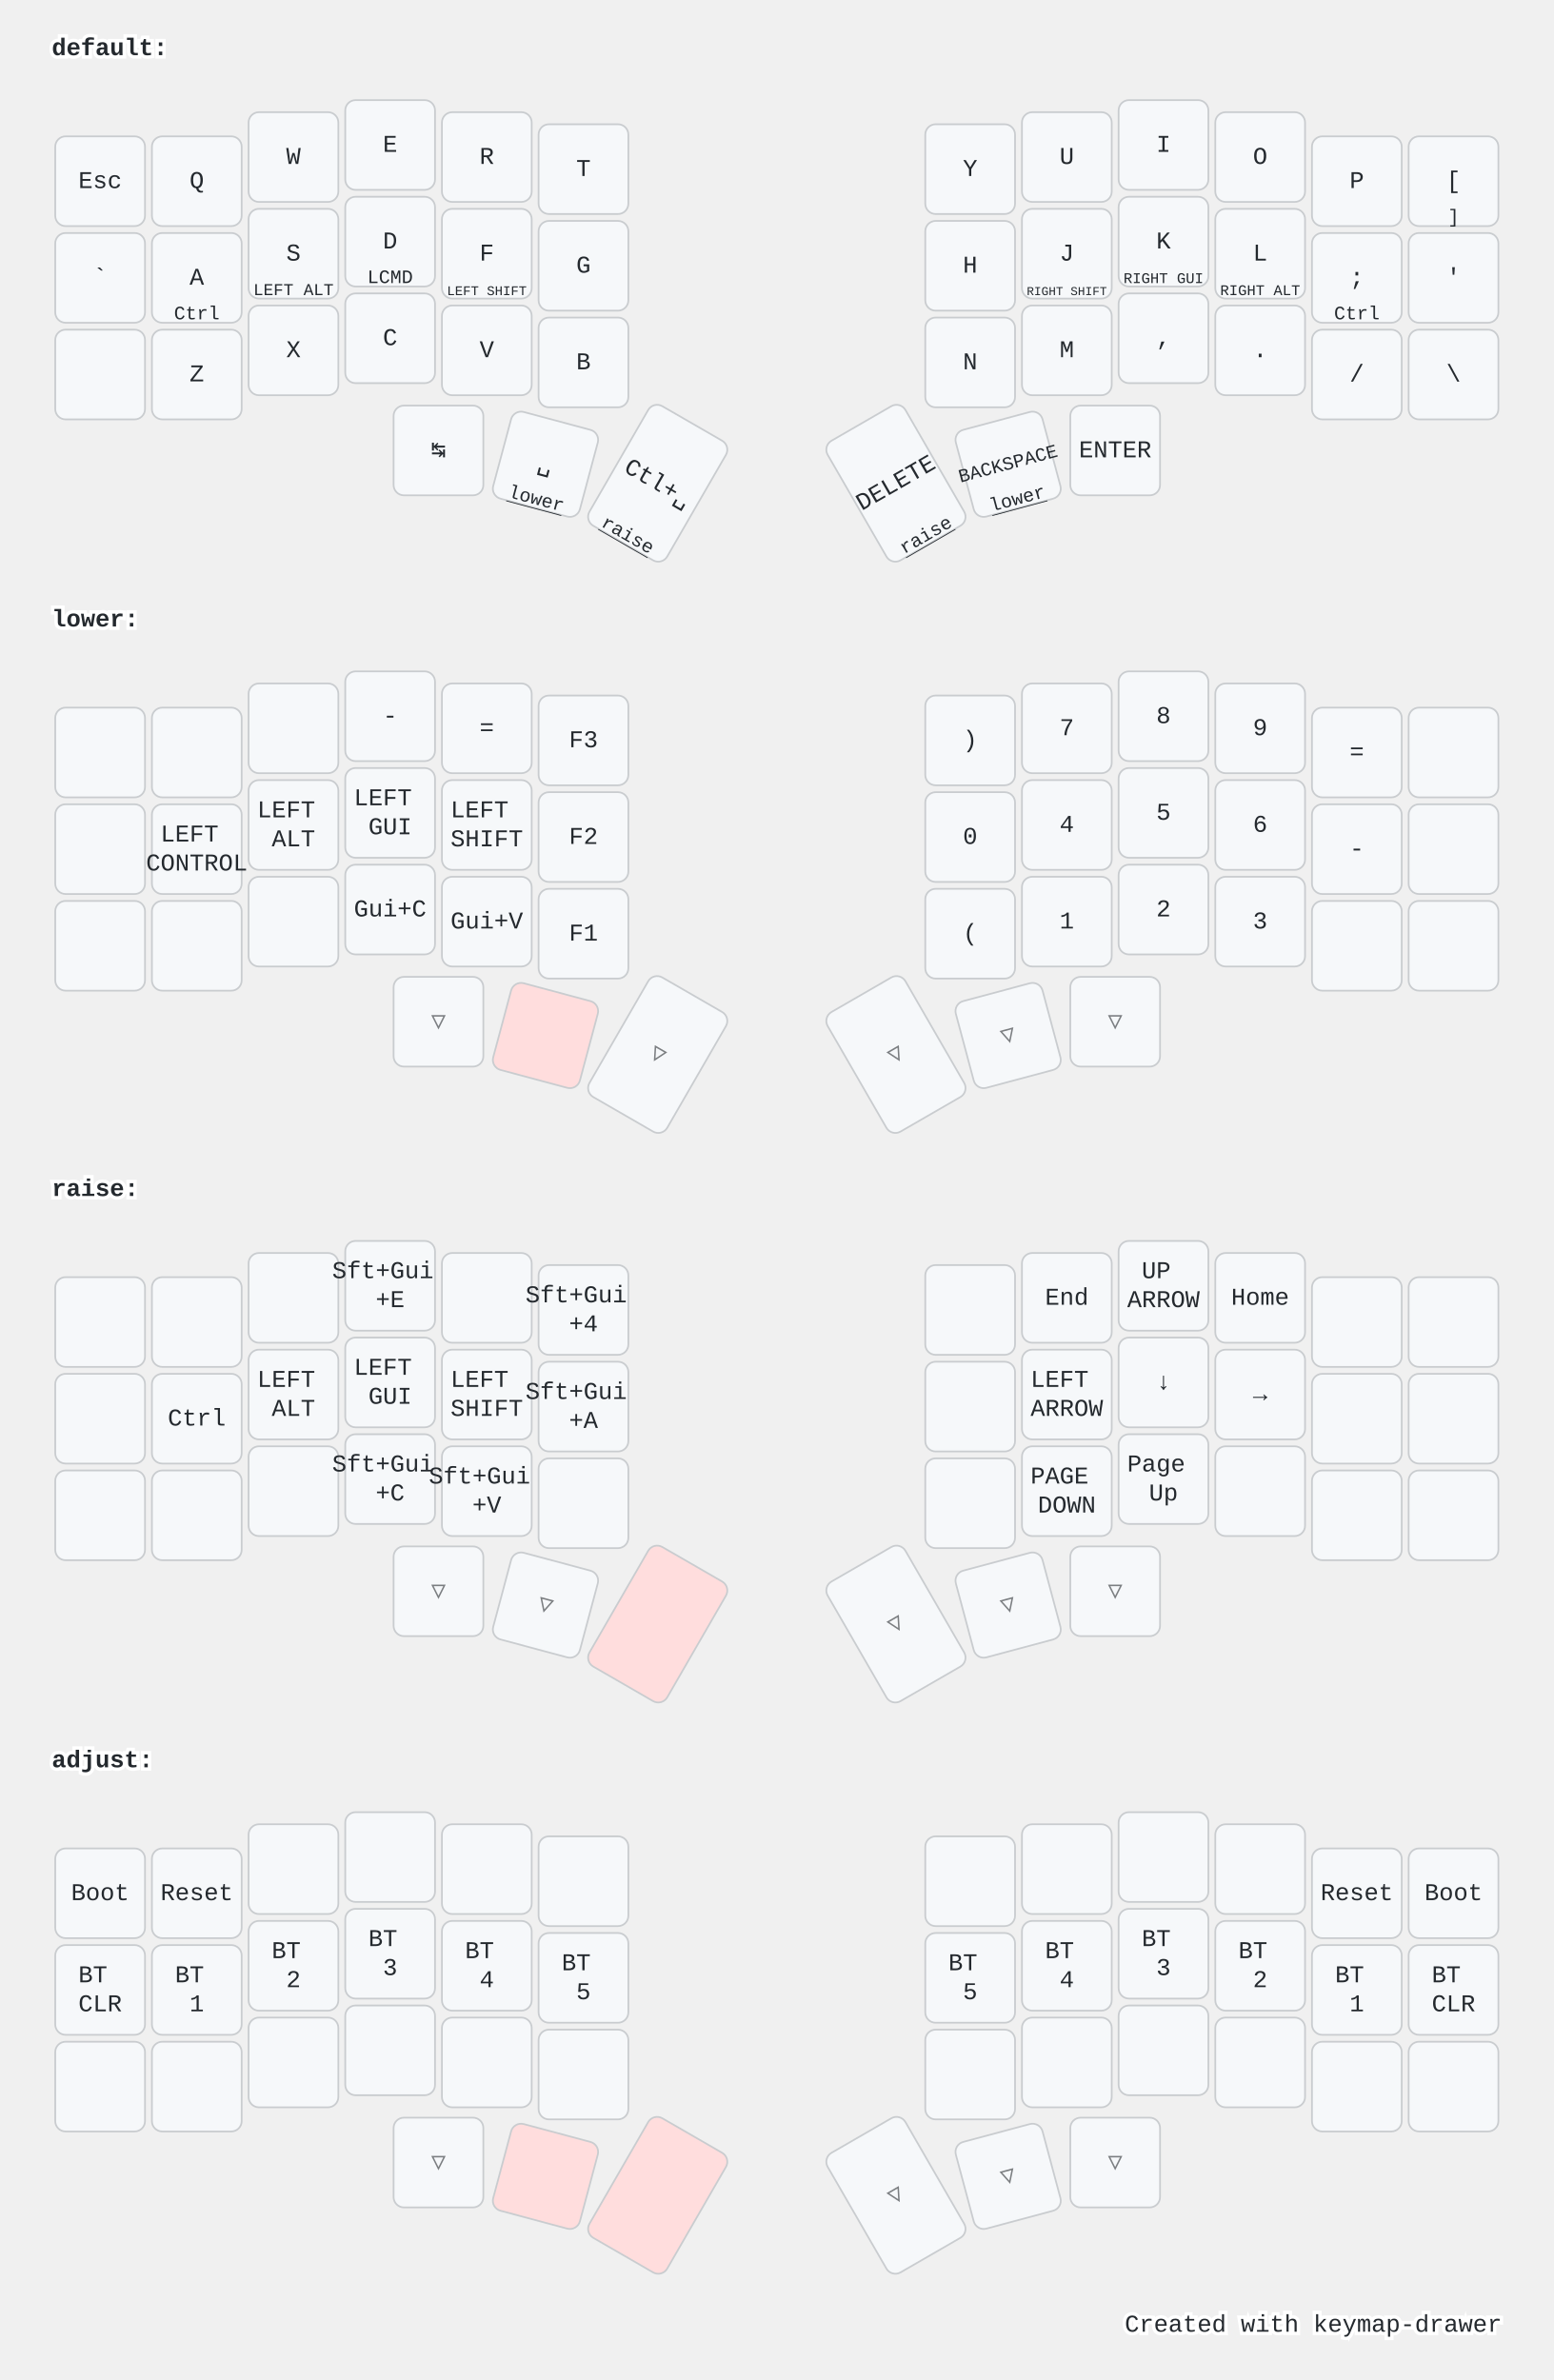
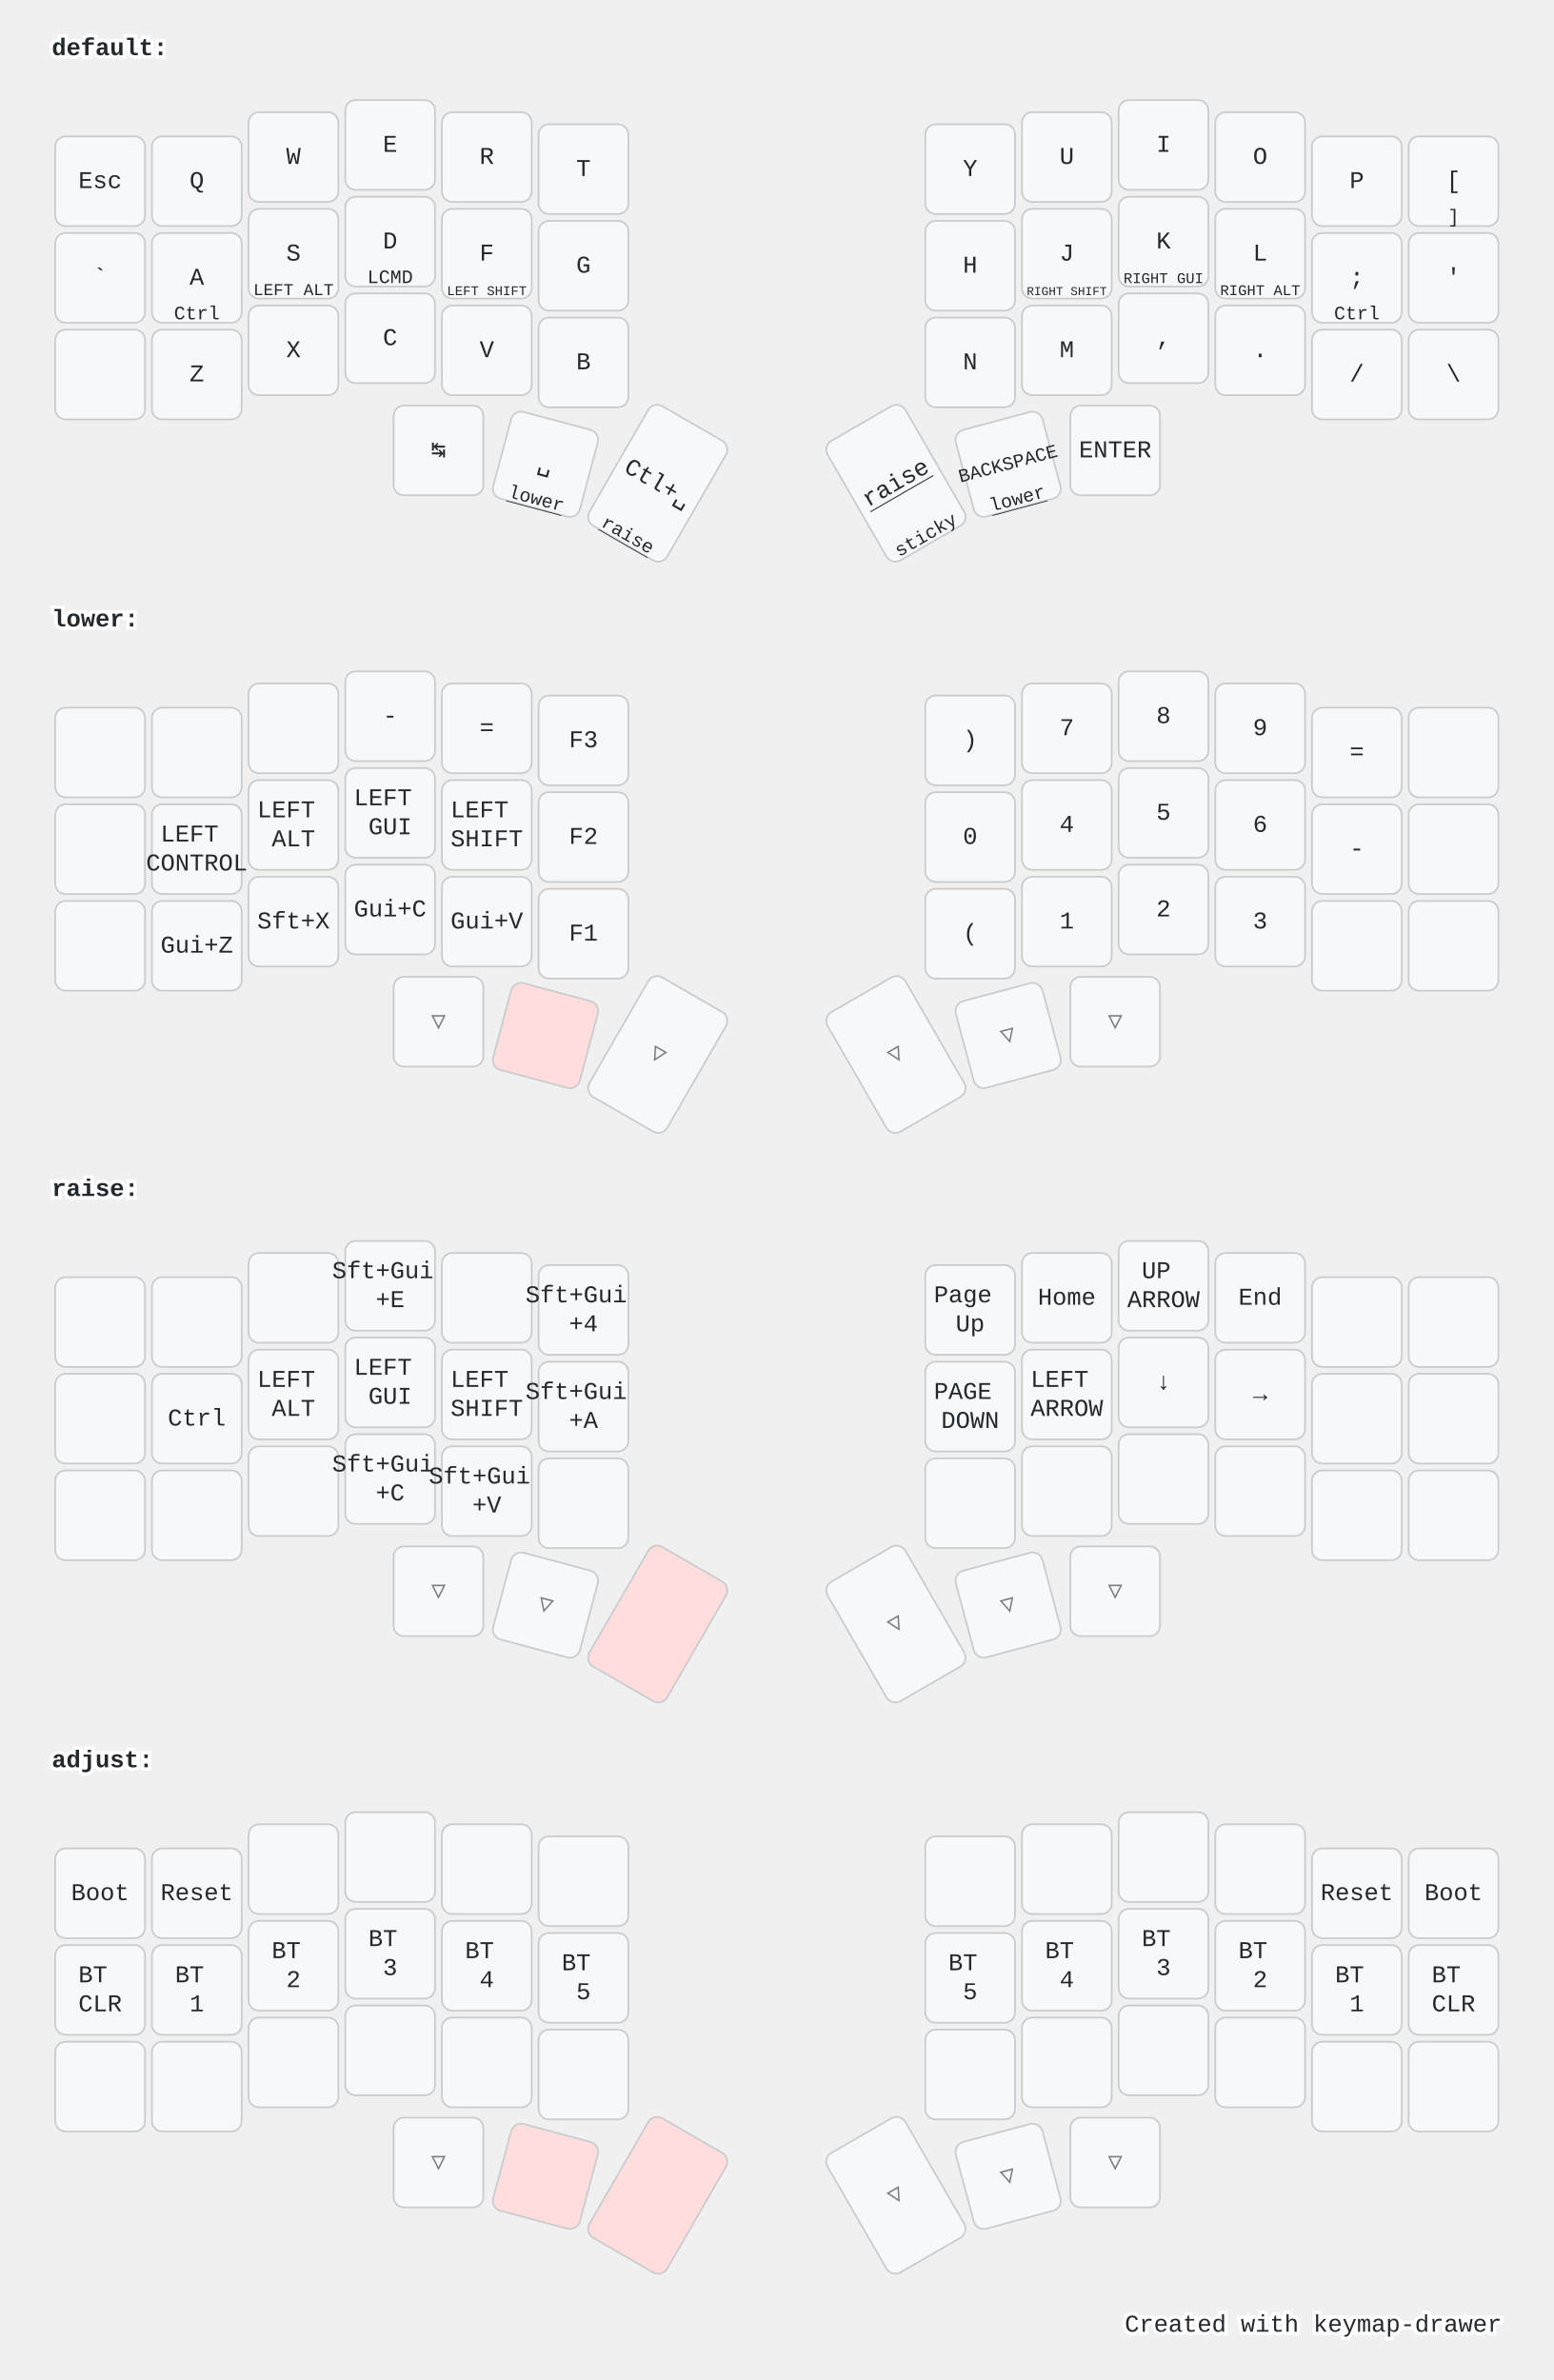
<svg xmlns="http://www.w3.org/2000/svg" width="900" height="1379" viewBox="0 0 900 1379" class="keymap">
  <style>/* inherit to force styles through use tags */
svg path {
    fill: inherit;
}

/* font and background color specifications */
svg.keymap {
    font-family: SFMono-Regular,Consolas,Liberation Mono,Menlo,monospace;
    font-size: 14px;
    font-kerning: normal;
    text-rendering: optimizeLegibility;
    fill: #24292e;
}

/* default key styling */
rect.key {
    fill: #f6f8fa;
}

rect.key, rect.combo {
    stroke: #c9cccf;
    stroke-width: 1;
}

/* default key side styling, only used is draw_key_sides is set */
rect.side {
    filter: brightness(90%);
}

/* color accent for combo boxes */
rect.combo, rect.combo-separate {
    fill: #cdf;
}

/* color accent for held keys */
rect.held, rect.combo.held {
    fill: #fdd;
}

/* color accent for ghost (optional) keys */
rect.ghost, rect.combo.ghost {
    stroke-dasharray: 4, 4;
    stroke-width: 2;
}

text {
    text-anchor: middle;
    dominant-baseline: middle;
}

/* styling for layer labels */
text.label {
    font-weight: bold;
    text-anchor: start;
    stroke: white;
    stroke-width: 4;
    paint-order: stroke;
}

/* styling for optional footer */
text.footer {
    text-anchor: end;
    dominant-baseline: auto;
    stroke: white;
    stroke-width: 4;
    paint-order: stroke;
}

/* styling for combo tap, and key non-tap label text */
text.combo, text.hold, text.shifted, text.left, text.right {
    font-size: 11px;
}

text.hold {
    text-anchor: middle;
    dominant-baseline: auto;
}

text.shifted {
    text-anchor: middle;
    dominant-baseline: hanging;
}

text.left {
    text-anchor: start;
}

text.right {
    text-anchor: end;
}

text.layer-activator {
    text-decoration: underline;
}

/* styling for hold/shifted label text in combo box */
text.combo.hold, text.combo.shifted, text.combo.left, text.combo.right {
    font-size: 8px;
}

/* lighter symbol for transparent keys */
text.trans {
    fill: #7b7e81;
}

/* styling for combo dendrons */
path.combo {
    stroke-width: 1;
    stroke: gray;
    fill: none;
}

/* Start Tabler Icons Cleanup */
/* cannot use height/width with glyphs */
.icon-tabler &gt; path {
    fill: inherit;
    stroke: inherit;
    stroke-width: 2;
}
/* hide tabler's default box */
.icon-tabler &gt; path[stroke="none"][fill="none"] {
    visibility: hidden;
}
/* End Tabler Icons Cleanup */

@media (prefers-color-scheme: dark) {
svg.keymap { fill: #d1d6db; }
rect.key { fill: #3f4750; }
rect.key, rect.combo { stroke: #60666c; }
rect.combo, rect.combo-separate { fill: #1f3d7a; }
rect.held, rect.combo.held { fill: #854747; }
text.label, text.footer { stroke: black; }
text.trans { fill: #7e8184; }
path.combo { stroke: #7f7f7f; }

}</style>
  <g transform="translate(30, 0)" class="layer-default">
    <text x="0" y="28" class="label" id="default">default:</text>
    <g transform="translate(0, 56)">
      <g transform="translate(28, 49)" class="key keypos-0">
        <rect rx="6" ry="6" x="-26" y="-26" width="52" height="52" class="key" />
        <text x="0" y="0" class="key tap">Esc</text>
      </g>
      <g transform="translate(84, 49)" class="key keypos-1">
        <rect rx="6" ry="6" x="-26" y="-26" width="52" height="52" class="key" />
        <text x="0" y="0" class="key tap">Q</text>
      </g>
      <g transform="translate(140, 35)" class="key keypos-2">
        <rect rx="6" ry="6" x="-26" y="-26" width="52" height="52" class="key" />
        <text x="0" y="0" class="key tap">W</text>
      </g>
      <g transform="translate(196, 28)" class="key keypos-3">
        <rect rx="6" ry="6" x="-26" y="-26" width="52" height="52" class="key" />
        <text x="0" y="0" class="key tap">E</text>
      </g>
      <g transform="translate(252, 35)" class="key keypos-4">
        <rect rx="6" ry="6" x="-26" y="-26" width="52" height="52" class="key" />
        <text x="0" y="0" class="key tap">R</text>
      </g>
      <g transform="translate(308, 42)" class="key keypos-5">
        <rect rx="6" ry="6" x="-26" y="-26" width="52" height="52" class="key" />
        <text x="0" y="0" class="key tap">T</text>
      </g>
      <g transform="translate(532, 42)" class="key keypos-6">
        <rect rx="6" ry="6" x="-26" y="-26" width="52" height="52" class="key" />
        <text x="0" y="0" class="key tap">Y</text>
      </g>
      <g transform="translate(588, 35)" class="key keypos-7">
        <rect rx="6" ry="6" x="-26" y="-26" width="52" height="52" class="key" />
        <text x="0" y="0" class="key tap">U</text>
      </g>
      <g transform="translate(644, 28)" class="key keypos-8">
        <rect rx="6" ry="6" x="-26" y="-26" width="52" height="52" class="key" />
        <text x="0" y="0" class="key tap">I</text>
      </g>
      <g transform="translate(700, 35)" class="key keypos-9">
        <rect rx="6" ry="6" x="-26" y="-26" width="52" height="52" class="key" />
        <text x="0" y="0" class="key tap">O</text>
      </g>
      <g transform="translate(756, 49)" class="key keypos-10">
        <rect rx="6" ry="6" x="-26" y="-26" width="52" height="52" class="key" />
        <text x="0" y="0" class="key tap">P</text>
      </g>
      <g transform="translate(812, 49)" class="key keypos-11">
        <rect rx="6" ry="6" x="-26" y="-26" width="52" height="52" class="key" />
        <text x="0" y="0" class="key tap">[</text>
        <text x="0" y="24" class="key hold">]</text>
      </g>
      <g transform="translate(28, 105)" class="key keypos-12">
        <rect rx="6" ry="6" x="-26" y="-26" width="52" height="52" class="key" />
        <text x="0" y="0" class="key tap">`</text>
      </g>
      <g transform="translate(84, 105)" class="key keypos-13">
        <rect rx="6" ry="6" x="-26" y="-26" width="52" height="52" class="key" />
        <text x="0" y="0" class="key tap">A</text>
        <text x="0" y="24" class="key hold">Ctrl</text>
      </g>
      <g transform="translate(140, 91)" class="key keypos-14">
        <rect rx="6" ry="6" x="-26" y="-26" width="52" height="52" class="key" />
        <text x="0" y="0" class="key tap">S</text>
        <text x="0" y="24" class="key hold">
          <tspan style="font-size: 88%">LEFT ALT</tspan>
        </text>
      </g>
      <g transform="translate(196, 84)" class="key keypos-15">
        <rect rx="6" ry="6" x="-26" y="-26" width="52" height="52" class="key" />
        <text x="0" y="0" class="key tap">D</text>
        <text x="0" y="24" class="key hold">LCMD</text>
      </g>
      <g transform="translate(252, 91)" class="key keypos-16">
        <rect rx="6" ry="6" x="-26" y="-26" width="52" height="52" class="key" />
        <text x="0" y="0" class="key tap">F</text>
        <text x="0" y="24" class="key hold">
          <tspan style="font-size: 70%">LEFT SHIFT</tspan>
        </text>
      </g>
      <g transform="translate(308, 98)" class="key keypos-17">
        <rect rx="6" ry="6" x="-26" y="-26" width="52" height="52" class="key" />
        <text x="0" y="0" class="key tap">G</text>
      </g>
      <g transform="translate(532, 98)" class="key keypos-18">
        <rect rx="6" ry="6" x="-26" y="-26" width="52" height="52" class="key" />
        <text x="0" y="0" class="key tap">H</text>
      </g>
      <g transform="translate(588, 91)" class="key keypos-19">
        <rect rx="6" ry="6" x="-26" y="-26" width="52" height="52" class="key" />
        <text x="0" y="0" class="key tap">J</text>
        <text x="0" y="24" class="key hold">
          <tspan style="font-size: 64%">RIGHT SHIFT</tspan>
        </text>
      </g>
      <g transform="translate(644, 84)" class="key keypos-20">
        <rect rx="6" ry="6" x="-26" y="-26" width="52" height="52" class="key" />
        <text x="0" y="0" class="key tap">K</text>
        <text x="0" y="24" class="key hold">
          <tspan style="font-size: 78%">RIGHT GUI</tspan>
        </text>
      </g>
      <g transform="translate(700, 91)" class="key keypos-21">
        <rect rx="6" ry="6" x="-26" y="-26" width="52" height="52" class="key" />
        <text x="0" y="0" class="key tap">L</text>
        <text x="0" y="24" class="key hold">
          <tspan style="font-size: 78%">RIGHT ALT</tspan>
        </text>
      </g>
      <g transform="translate(756, 105)" class="key keypos-22">
        <rect rx="6" ry="6" x="-26" y="-26" width="52" height="52" class="key" />
        <text x="0" y="0" class="key tap">;</text>
        <text x="0" y="24" class="key hold">Ctrl</text>
      </g>
      <g transform="translate(812, 105)" class="key keypos-23">
        <rect rx="6" ry="6" x="-26" y="-26" width="52" height="52" class="key" />
        <text x="0" y="0" class="key tap">'</text>
      </g>
      <g transform="translate(28, 161)" class="key keypos-24">
        <rect rx="6" ry="6" x="-26" y="-26" width="52" height="52" class="key" />
      </g>
      <g transform="translate(84, 161)" class="key keypos-25">
        <rect rx="6" ry="6" x="-26" y="-26" width="52" height="52" class="key" />
        <text x="0" y="0" class="key tap">Z</text>
      </g>
      <g transform="translate(140, 147)" class="key keypos-26">
        <rect rx="6" ry="6" x="-26" y="-26" width="52" height="52" class="key" />
        <text x="0" y="0" class="key tap">X</text>
      </g>
      <g transform="translate(196, 140)" class="key keypos-27">
        <rect rx="6" ry="6" x="-26" y="-26" width="52" height="52" class="key" />
        <text x="0" y="0" class="key tap">C</text>
      </g>
      <g transform="translate(252, 147)" class="key keypos-28">
        <rect rx="6" ry="6" x="-26" y="-26" width="52" height="52" class="key" />
        <text x="0" y="0" class="key tap">V</text>
      </g>
      <g transform="translate(308, 154)" class="key keypos-29">
        <rect rx="6" ry="6" x="-26" y="-26" width="52" height="52" class="key" />
        <text x="0" y="0" class="key tap">B</text>
      </g>
      <g transform="translate(532, 154)" class="key keypos-30">
        <rect rx="6" ry="6" x="-26" y="-26" width="52" height="52" class="key" />
        <text x="0" y="0" class="key tap">N</text>
      </g>
      <g transform="translate(588, 147)" class="key keypos-31">
        <rect rx="6" ry="6" x="-26" y="-26" width="52" height="52" class="key" />
        <text x="0" y="0" class="key tap">M</text>
      </g>
      <g transform="translate(644, 140)" class="key keypos-32">
        <rect rx="6" ry="6" x="-26" y="-26" width="52" height="52" class="key" />
        <text x="0" y="0" class="key tap">,</text>
      </g>
      <g transform="translate(700, 147)" class="key keypos-33">
        <rect rx="6" ry="6" x="-26" y="-26" width="52" height="52" class="key" />
        <text x="0" y="0" class="key tap">.</text>
      </g>
      <g transform="translate(756, 161)" class="key keypos-34">
        <rect rx="6" ry="6" x="-26" y="-26" width="52" height="52" class="key" />
        <text x="0" y="0" class="key tap">/</text>
      </g>
      <g transform="translate(812, 161)" class="key keypos-35">
        <rect rx="6" ry="6" x="-26" y="-26" width="52" height="52" class="key" />
        <text x="0" y="0" class="key tap">\</text>
      </g>
      <g transform="translate(224, 205)" class="key keypos-36">
        <rect rx="6" ry="6" x="-26" y="-26" width="52" height="52" class="key" />
        <text x="0" y="0" class="key tap">↹</text>
      </g>
      <g transform="translate(286, 213) rotate(15.0)" class="key keypos-37">
        <rect rx="6" ry="6" x="-26" y="-26" width="52" height="52" class="key" />
        <text x="0" y="0" class="key tap">␣</text>
        <a href="#lower">
          <text x="0" y="24" class="key hold layer-activator">lower</text>
        </a>
      </g>
      <g transform="translate(351, 224) rotate(30.0)" class="key keypos-38">
        <rect rx="6" ry="6" x="-26" y="-40" width="52" height="80" class="key" />
        <text x="0" y="0" class="key tap">Ctl+␣</text>
        <a href="#raise">
          <text x="0" y="38" class="key hold layer-activator">raise</text>
        </a>
      </g>
      <g transform="translate(489, 224) rotate(-30.0)" class="key keypos-39">
        <rect rx="6" ry="6" x="-26" y="-40" width="52" height="80" class="key" />
-         <text x="0" y="0" class="key tap">DELETE</text>
        <a href="#raise">
-           <text x="0" y="38" class="key hold layer-activator">raise</text>
+           <text x="0" y="0" class="key tap layer-activator">raise</text>
        </a>
+         <text x="0" y="38" class="key hold">sticky</text>
      </g>
      <g transform="translate(554, 213) rotate(-15.0)" class="key keypos-40">
        <rect rx="6" ry="6" x="-26" y="-26" width="52" height="52" class="key" />
        <text x="0" y="0" class="key tap">
          <tspan style="font-size: 78%">BACKSPACE</tspan>
        </text>
        <a href="#lower">
          <text x="0" y="24" class="key hold layer-activator">lower</text>
        </a>
      </g>
      <g transform="translate(616, 205)" class="key keypos-41">
        <rect rx="6" ry="6" x="-26" y="-26" width="52" height="52" class="key" />
        <text x="0" y="0" class="key tap">ENTER</text>
      </g>
    </g>
  </g>
  <g transform="translate(30, 331)" class="layer-lower">
    <text x="0" y="28" class="label" id="lower">lower:</text>
    <g transform="translate(0, 56)">
      <g transform="translate(28, 49)" class="key keypos-0">
        <rect rx="6" ry="6" x="-26" y="-26" width="52" height="52" class="key" />
      </g>
      <g transform="translate(84, 49)" class="key keypos-1">
        <rect rx="6" ry="6" x="-26" y="-26" width="52" height="52" class="key" />
      </g>
      <g transform="translate(140, 35)" class="key keypos-2">
        <rect rx="6" ry="6" x="-26" y="-26" width="52" height="52" class="key" />
      </g>
      <g transform="translate(196, 28)" class="key keypos-3">
        <rect rx="6" ry="6" x="-26" y="-26" width="52" height="52" class="key" />
        <text x="0" y="0" class="key tap">-</text>
      </g>
      <g transform="translate(252, 35)" class="key keypos-4">
        <rect rx="6" ry="6" x="-26" y="-26" width="52" height="52" class="key" />
        <text x="0" y="0" class="key tap">=</text>
      </g>
      <g transform="translate(308, 42)" class="key keypos-5">
        <rect rx="6" ry="6" x="-26" y="-26" width="52" height="52" class="key" />
        <text x="0" y="0" class="key tap">F3</text>
      </g>
      <g transform="translate(532, 42)" class="key keypos-6">
        <rect rx="6" ry="6" x="-26" y="-26" width="52" height="52" class="key" />
        <text x="0" y="0" class="key tap">)</text>
      </g>
      <g transform="translate(588, 35)" class="key keypos-7">
        <rect rx="6" ry="6" x="-26" y="-26" width="52" height="52" class="key" />
        <text x="0" y="0" class="key tap">7</text>
      </g>
      <g transform="translate(644, 28)" class="key keypos-8">
        <rect rx="6" ry="6" x="-26" y="-26" width="52" height="52" class="key" />
        <text x="0" y="0" class="key tap">8</text>
      </g>
      <g transform="translate(700, 35)" class="key keypos-9">
        <rect rx="6" ry="6" x="-26" y="-26" width="52" height="52" class="key" />
        <text x="0" y="0" class="key tap">9</text>
      </g>
      <g transform="translate(756, 49)" class="key keypos-10">
        <rect rx="6" ry="6" x="-26" y="-26" width="52" height="52" class="key" />
        <text x="0" y="0" class="key tap">=</text>
      </g>
      <g transform="translate(812, 49)" class="key keypos-11">
        <rect rx="6" ry="6" x="-26" y="-26" width="52" height="52" class="key" />
      </g>
      <g transform="translate(28, 105)" class="key keypos-12">
        <rect rx="6" ry="6" x="-26" y="-26" width="52" height="52" class="key" />
      </g>
      <g transform="translate(84, 105)" class="key keypos-13">
        <rect rx="6" ry="6" x="-26" y="-26" width="52" height="52" class="key" />
        <text x="0" y="0" class="key tap">
          <tspan x="0" dy="-0.6em">LEFT</tspan>
          <tspan x="0" dy="1.2em">CONTROL</tspan>
        </text>
      </g>
      <g transform="translate(140, 91)" class="key keypos-14">
        <rect rx="6" ry="6" x="-26" y="-26" width="52" height="52" class="key" />
        <text x="0" y="0" class="key tap">
          <tspan x="0" dy="-0.6em">LEFT</tspan>
          <tspan x="0" dy="1.2em">ALT</tspan>
        </text>
      </g>
      <g transform="translate(196, 84)" class="key keypos-15">
        <rect rx="6" ry="6" x="-26" y="-26" width="52" height="52" class="key" />
        <text x="0" y="0" class="key tap">
          <tspan x="0" dy="-0.6em">LEFT</tspan>
          <tspan x="0" dy="1.2em">GUI</tspan>
        </text>
      </g>
      <g transform="translate(252, 91)" class="key keypos-16">
        <rect rx="6" ry="6" x="-26" y="-26" width="52" height="52" class="key" />
        <text x="0" y="0" class="key tap">
          <tspan x="0" dy="-0.6em">LEFT</tspan>
          <tspan x="0" dy="1.2em">SHIFT</tspan>
        </text>
      </g>
      <g transform="translate(308, 98)" class="key keypos-17">
        <rect rx="6" ry="6" x="-26" y="-26" width="52" height="52" class="key" />
        <text x="0" y="0" class="key tap">F2</text>
      </g>
      <g transform="translate(532, 98)" class="key keypos-18">
        <rect rx="6" ry="6" x="-26" y="-26" width="52" height="52" class="key" />
        <text x="0" y="0" class="key tap">0</text>
      </g>
      <g transform="translate(588, 91)" class="key keypos-19">
        <rect rx="6" ry="6" x="-26" y="-26" width="52" height="52" class="key" />
        <text x="0" y="0" class="key tap">4</text>
      </g>
      <g transform="translate(644, 84)" class="key keypos-20">
        <rect rx="6" ry="6" x="-26" y="-26" width="52" height="52" class="key" />
        <text x="0" y="0" class="key tap">5</text>
      </g>
      <g transform="translate(700, 91)" class="key keypos-21">
        <rect rx="6" ry="6" x="-26" y="-26" width="52" height="52" class="key" />
        <text x="0" y="0" class="key tap">6</text>
      </g>
      <g transform="translate(756, 105)" class="key keypos-22">
        <rect rx="6" ry="6" x="-26" y="-26" width="52" height="52" class="key" />
        <text x="0" y="0" class="key tap">-</text>
      </g>
      <g transform="translate(812, 105)" class="key keypos-23">
        <rect rx="6" ry="6" x="-26" y="-26" width="52" height="52" class="key" />
      </g>
      <g transform="translate(28, 161)" class="key keypos-24">
        <rect rx="6" ry="6" x="-26" y="-26" width="52" height="52" class="key" />
      </g>
      <g transform="translate(84, 161)" class="key keypos-25">
        <rect rx="6" ry="6" x="-26" y="-26" width="52" height="52" class="key" />
+         <text x="0" y="0" class="key tap">Gui+Z</text>
      </g>
      <g transform="translate(140, 147)" class="key keypos-26">
        <rect rx="6" ry="6" x="-26" y="-26" width="52" height="52" class="key" />
+         <text x="0" y="0" class="key tap">Sft+X</text>
      </g>
      <g transform="translate(196, 140)" class="key keypos-27">
        <rect rx="6" ry="6" x="-26" y="-26" width="52" height="52" class="key" />
        <text x="0" y="0" class="key tap">Gui+C</text>
      </g>
      <g transform="translate(252, 147)" class="key keypos-28">
        <rect rx="6" ry="6" x="-26" y="-26" width="52" height="52" class="key" />
        <text x="0" y="0" class="key tap">Gui+V</text>
      </g>
      <g transform="translate(308, 154)" class="key keypos-29">
        <rect rx="6" ry="6" x="-26" y="-26" width="52" height="52" class="key" />
        <text x="0" y="0" class="key tap">F1</text>
      </g>
      <g transform="translate(532, 154)" class="key keypos-30">
        <rect rx="6" ry="6" x="-26" y="-26" width="52" height="52" class="key" />
        <text x="0" y="0" class="key tap">(</text>
      </g>
      <g transform="translate(588, 147)" class="key keypos-31">
        <rect rx="6" ry="6" x="-26" y="-26" width="52" height="52" class="key" />
        <text x="0" y="0" class="key tap">1</text>
      </g>
      <g transform="translate(644, 140)" class="key keypos-32">
        <rect rx="6" ry="6" x="-26" y="-26" width="52" height="52" class="key" />
        <text x="0" y="0" class="key tap">2</text>
      </g>
      <g transform="translate(700, 147)" class="key keypos-33">
        <rect rx="6" ry="6" x="-26" y="-26" width="52" height="52" class="key" />
        <text x="0" y="0" class="key tap">3</text>
      </g>
      <g transform="translate(756, 161)" class="key keypos-34">
        <rect rx="6" ry="6" x="-26" y="-26" width="52" height="52" class="key" />
      </g>
      <g transform="translate(812, 161)" class="key keypos-35">
        <rect rx="6" ry="6" x="-26" y="-26" width="52" height="52" class="key" />
      </g>
      <g transform="translate(224, 205)" class="key trans keypos-36">
        <rect rx="6" ry="6" x="-26" y="-26" width="52" height="52" class="key trans" />
        <text x="0" y="0" class="key trans tap">▽</text>
      </g>
      <g transform="translate(286, 213) rotate(15.0)" class="key held keypos-37">
        <rect rx="6" ry="6" x="-26" y="-26" width="52" height="52" class="key held" />
      </g>
      <g transform="translate(351, 224) rotate(30.0)" class="key trans keypos-38">
        <rect rx="6" ry="6" x="-26" y="-40" width="52" height="80" class="key trans" />
        <text x="0" y="0" class="key trans tap">▽</text>
      </g>
      <g transform="translate(489, 224) rotate(-30.0)" class="key trans keypos-39">
        <rect rx="6" ry="6" x="-26" y="-40" width="52" height="80" class="key trans" />
        <text x="0" y="0" class="key trans tap">▽</text>
      </g>
      <g transform="translate(554, 213) rotate(-15.0)" class="key trans keypos-40">
        <rect rx="6" ry="6" x="-26" y="-26" width="52" height="52" class="key trans" />
        <text x="0" y="0" class="key trans tap">▽</text>
      </g>
      <g transform="translate(616, 205)" class="key trans keypos-41">
        <rect rx="6" ry="6" x="-26" y="-26" width="52" height="52" class="key trans" />
        <text x="0" y="0" class="key trans tap">▽</text>
      </g>
    </g>
  </g>
  <g transform="translate(30, 661)" class="layer-raise">
    <text x="0" y="28" class="label" id="raise">raise:</text>
    <g transform="translate(0, 56)">
      <g transform="translate(28, 49)" class="key keypos-0">
        <rect rx="6" ry="6" x="-26" y="-26" width="52" height="52" class="key" />
      </g>
      <g transform="translate(84, 49)" class="key keypos-1">
        <rect rx="6" ry="6" x="-26" y="-26" width="52" height="52" class="key" />
      </g>
      <g transform="translate(140, 35)" class="key keypos-2">
        <rect rx="6" ry="6" x="-26" y="-26" width="52" height="52" class="key" />
      </g>
      <g transform="translate(196, 28)" class="key keypos-3">
        <rect rx="6" ry="6" x="-26" y="-26" width="52" height="52" class="key" />
        <text x="0" y="0" class="key tap">
          <tspan x="0" dy="-0.6em">Sft+Gui</tspan>
          <tspan x="0" dy="1.2em">+E</tspan>
        </text>
      </g>
      <g transform="translate(252, 35)" class="key keypos-4">
        <rect rx="6" ry="6" x="-26" y="-26" width="52" height="52" class="key" />
      </g>
      <g transform="translate(308, 42)" class="key keypos-5">
        <rect rx="6" ry="6" x="-26" y="-26" width="52" height="52" class="key" />
        <text x="0" y="0" class="key tap">
          <tspan x="0" dy="-0.6em">Sft+Gui</tspan>
          <tspan x="0" dy="1.2em">+4</tspan>
        </text>
      </g>
      <g transform="translate(532, 42)" class="key keypos-6">
        <rect rx="6" ry="6" x="-26" y="-26" width="52" height="52" class="key" />
+         <text x="0" y="0" class="key tap">
+           <tspan x="0" dy="-0.6em">Page</tspan>
+           <tspan x="0" dy="1.2em">Up</tspan>
+         </text>
      </g>
      <g transform="translate(588, 35)" class="key keypos-7">
        <rect rx="6" ry="6" x="-26" y="-26" width="52" height="52" class="key" />
-         <text x="0" y="0" class="key tap">End</text>
+         <text x="0" y="0" class="key tap">Home</text>
      </g>
      <g transform="translate(644, 28)" class="key keypos-8">
        <rect rx="6" ry="6" x="-26" y="-26" width="52" height="52" class="key" />
        <text x="0" y="0" class="key tap">
          <tspan x="0" dy="-0.6em">UP</tspan>
          <tspan x="0" dy="1.2em">ARROW</tspan>
        </text>
      </g>
      <g transform="translate(700, 35)" class="key keypos-9">
        <rect rx="6" ry="6" x="-26" y="-26" width="52" height="52" class="key" />
-         <text x="0" y="0" class="key tap">Home</text>
+         <text x="0" y="0" class="key tap">End</text>
      </g>
      <g transform="translate(756, 49)" class="key keypos-10">
        <rect rx="6" ry="6" x="-26" y="-26" width="52" height="52" class="key" />
      </g>
      <g transform="translate(812, 49)" class="key keypos-11">
        <rect rx="6" ry="6" x="-26" y="-26" width="52" height="52" class="key" />
      </g>
      <g transform="translate(28, 105)" class="key keypos-12">
        <rect rx="6" ry="6" x="-26" y="-26" width="52" height="52" class="key" />
      </g>
      <g transform="translate(84, 105)" class="key keypos-13">
        <rect rx="6" ry="6" x="-26" y="-26" width="52" height="52" class="key" />
        <text x="0" y="0" class="key tap">Ctrl</text>
      </g>
      <g transform="translate(140, 91)" class="key keypos-14">
        <rect rx="6" ry="6" x="-26" y="-26" width="52" height="52" class="key" />
        <text x="0" y="0" class="key tap">
          <tspan x="0" dy="-0.6em">LEFT</tspan>
          <tspan x="0" dy="1.2em">ALT</tspan>
        </text>
      </g>
      <g transform="translate(196, 84)" class="key keypos-15">
        <rect rx="6" ry="6" x="-26" y="-26" width="52" height="52" class="key" />
        <text x="0" y="0" class="key tap">
          <tspan x="0" dy="-0.6em">LEFT</tspan>
          <tspan x="0" dy="1.2em">GUI</tspan>
        </text>
      </g>
      <g transform="translate(252, 91)" class="key keypos-16">
        <rect rx="6" ry="6" x="-26" y="-26" width="52" height="52" class="key" />
        <text x="0" y="0" class="key tap">
          <tspan x="0" dy="-0.6em">LEFT</tspan>
          <tspan x="0" dy="1.2em">SHIFT</tspan>
        </text>
      </g>
      <g transform="translate(308, 98)" class="key keypos-17">
        <rect rx="6" ry="6" x="-26" y="-26" width="52" height="52" class="key" />
        <text x="0" y="0" class="key tap">
          <tspan x="0" dy="-0.6em">Sft+Gui</tspan>
          <tspan x="0" dy="1.2em">+A</tspan>
        </text>
      </g>
      <g transform="translate(532, 98)" class="key keypos-18">
        <rect rx="6" ry="6" x="-26" y="-26" width="52" height="52" class="key" />
+         <text x="0" y="0" class="key tap">
+           <tspan x="0" dy="-0.6em">PAGE</tspan>
+           <tspan x="0" dy="1.2em">DOWN</tspan>
+         </text>
      </g>
      <g transform="translate(588, 91)" class="key keypos-19">
        <rect rx="6" ry="6" x="-26" y="-26" width="52" height="52" class="key" />
        <text x="0" y="0" class="key tap">
          <tspan x="0" dy="-0.6em">LEFT</tspan>
          <tspan x="0" dy="1.2em">ARROW</tspan>
        </text>
      </g>
      <g transform="translate(644, 84)" class="key keypos-20">
        <rect rx="6" ry="6" x="-26" y="-26" width="52" height="52" class="key" />
        <text x="0" y="0" class="key tap">↓</text>
      </g>
      <g transform="translate(700, 91)" class="key keypos-21">
        <rect rx="6" ry="6" x="-26" y="-26" width="52" height="52" class="key" />
        <text x="0" y="0" class="key tap">→</text>
      </g>
      <g transform="translate(756, 105)" class="key keypos-22">
        <rect rx="6" ry="6" x="-26" y="-26" width="52" height="52" class="key" />
      </g>
      <g transform="translate(812, 105)" class="key keypos-23">
        <rect rx="6" ry="6" x="-26" y="-26" width="52" height="52" class="key" />
      </g>
      <g transform="translate(28, 161)" class="key keypos-24">
        <rect rx="6" ry="6" x="-26" y="-26" width="52" height="52" class="key" />
      </g>
      <g transform="translate(84, 161)" class="key keypos-25">
        <rect rx="6" ry="6" x="-26" y="-26" width="52" height="52" class="key" />
      </g>
      <g transform="translate(140, 147)" class="key keypos-26">
        <rect rx="6" ry="6" x="-26" y="-26" width="52" height="52" class="key" />
      </g>
      <g transform="translate(196, 140)" class="key keypos-27">
        <rect rx="6" ry="6" x="-26" y="-26" width="52" height="52" class="key" />
        <text x="0" y="0" class="key tap">
          <tspan x="0" dy="-0.6em">Sft+Gui</tspan>
          <tspan x="0" dy="1.2em">+C</tspan>
        </text>
      </g>
      <g transform="translate(252, 147)" class="key keypos-28">
        <rect rx="6" ry="6" x="-26" y="-26" width="52" height="52" class="key" />
        <text x="0" y="0" class="key tap">
          <tspan x="0" dy="-0.6em">Sft+Gui</tspan>
          <tspan x="0" dy="1.2em">+V</tspan>
        </text>
      </g>
      <g transform="translate(308, 154)" class="key keypos-29">
        <rect rx="6" ry="6" x="-26" y="-26" width="52" height="52" class="key" />
      </g>
      <g transform="translate(532, 154)" class="key keypos-30">
        <rect rx="6" ry="6" x="-26" y="-26" width="52" height="52" class="key" />
      </g>
      <g transform="translate(588, 147)" class="key keypos-31">
        <rect rx="6" ry="6" x="-26" y="-26" width="52" height="52" class="key" />
-         <text x="0" y="0" class="key tap">
-           <tspan x="0" dy="-0.6em">PAGE</tspan>
-           <tspan x="0" dy="1.2em">DOWN</tspan>
-         </text>
      </g>
      <g transform="translate(644, 140)" class="key keypos-32">
        <rect rx="6" ry="6" x="-26" y="-26" width="52" height="52" class="key" />
-         <text x="0" y="0" class="key tap">
-           <tspan x="0" dy="-0.6em">Page</tspan>
-           <tspan x="0" dy="1.2em">Up</tspan>
-         </text>
      </g>
      <g transform="translate(700, 147)" class="key keypos-33">
        <rect rx="6" ry="6" x="-26" y="-26" width="52" height="52" class="key" />
      </g>
      <g transform="translate(756, 161)" class="key keypos-34">
        <rect rx="6" ry="6" x="-26" y="-26" width="52" height="52" class="key" />
      </g>
      <g transform="translate(812, 161)" class="key keypos-35">
        <rect rx="6" ry="6" x="-26" y="-26" width="52" height="52" class="key" />
      </g>
      <g transform="translate(224, 205)" class="key trans keypos-36">
        <rect rx="6" ry="6" x="-26" y="-26" width="52" height="52" class="key trans" />
        <text x="0" y="0" class="key trans tap">▽</text>
      </g>
      <g transform="translate(286, 213) rotate(15.0)" class="key trans keypos-37">
        <rect rx="6" ry="6" x="-26" y="-26" width="52" height="52" class="key trans" />
        <text x="0" y="0" class="key trans tap">▽</text>
      </g>
      <g transform="translate(351, 224) rotate(30.0)" class="key held keypos-38">
        <rect rx="6" ry="6" x="-26" y="-40" width="52" height="80" class="key held" />
      </g>
      <g transform="translate(489, 224) rotate(-30.0)" class="key trans keypos-39">
        <rect rx="6" ry="6" x="-26" y="-40" width="52" height="80" class="key trans" />
        <text x="0" y="0" class="key trans tap">▽</text>
      </g>
      <g transform="translate(554, 213) rotate(-15.0)" class="key trans keypos-40">
        <rect rx="6" ry="6" x="-26" y="-26" width="52" height="52" class="key trans" />
        <text x="0" y="0" class="key trans tap">▽</text>
      </g>
      <g transform="translate(616, 205)" class="key trans keypos-41">
        <rect rx="6" ry="6" x="-26" y="-26" width="52" height="52" class="key trans" />
        <text x="0" y="0" class="key trans tap">▽</text>
      </g>
    </g>
  </g>
  <g transform="translate(30, 992)" class="layer-adjust">
    <text x="0" y="28" class="label" id="adjust">adjust:</text>
    <g transform="translate(0, 56)">
      <g transform="translate(28, 49)" class="key keypos-0">
        <rect rx="6" ry="6" x="-26" y="-26" width="52" height="52" class="key" />
        <text x="0" y="0" class="key tap">Boot</text>
      </g>
      <g transform="translate(84, 49)" class="key keypos-1">
        <rect rx="6" ry="6" x="-26" y="-26" width="52" height="52" class="key" />
        <text x="0" y="0" class="key tap">Reset</text>
      </g>
      <g transform="translate(140, 35)" class="key keypos-2">
        <rect rx="6" ry="6" x="-26" y="-26" width="52" height="52" class="key" />
      </g>
      <g transform="translate(196, 28)" class="key keypos-3">
        <rect rx="6" ry="6" x="-26" y="-26" width="52" height="52" class="key" />
      </g>
      <g transform="translate(252, 35)" class="key keypos-4">
        <rect rx="6" ry="6" x="-26" y="-26" width="52" height="52" class="key" />
      </g>
      <g transform="translate(308, 42)" class="key keypos-5">
        <rect rx="6" ry="6" x="-26" y="-26" width="52" height="52" class="key" />
      </g>
      <g transform="translate(532, 42)" class="key keypos-6">
        <rect rx="6" ry="6" x="-26" y="-26" width="52" height="52" class="key" />
      </g>
      <g transform="translate(588, 35)" class="key keypos-7">
        <rect rx="6" ry="6" x="-26" y="-26" width="52" height="52" class="key" />
      </g>
      <g transform="translate(644, 28)" class="key keypos-8">
        <rect rx="6" ry="6" x="-26" y="-26" width="52" height="52" class="key" />
      </g>
      <g transform="translate(700, 35)" class="key keypos-9">
        <rect rx="6" ry="6" x="-26" y="-26" width="52" height="52" class="key" />
      </g>
      <g transform="translate(756, 49)" class="key keypos-10">
        <rect rx="6" ry="6" x="-26" y="-26" width="52" height="52" class="key" />
        <text x="0" y="0" class="key tap">Reset</text>
      </g>
      <g transform="translate(812, 49)" class="key keypos-11">
        <rect rx="6" ry="6" x="-26" y="-26" width="52" height="52" class="key" />
        <text x="0" y="0" class="key tap">Boot</text>
      </g>
      <g transform="translate(28, 105)" class="key keypos-12">
        <rect rx="6" ry="6" x="-26" y="-26" width="52" height="52" class="key" />
        <text x="0" y="0" class="key tap">
          <tspan x="0" dy="-0.6em">BT</tspan>
          <tspan x="0" dy="1.2em">CLR</tspan>
        </text>
      </g>
      <g transform="translate(84, 105)" class="key keypos-13">
        <rect rx="6" ry="6" x="-26" y="-26" width="52" height="52" class="key" />
        <text x="0" y="0" class="key tap">
          <tspan x="0" dy="-0.6em">BT</tspan>
          <tspan x="0" dy="1.2em">1</tspan>
        </text>
      </g>
      <g transform="translate(140, 91)" class="key keypos-14">
        <rect rx="6" ry="6" x="-26" y="-26" width="52" height="52" class="key" />
        <text x="0" y="0" class="key tap">
          <tspan x="0" dy="-0.6em">BT</tspan>
          <tspan x="0" dy="1.2em">2</tspan>
        </text>
      </g>
      <g transform="translate(196, 84)" class="key keypos-15">
        <rect rx="6" ry="6" x="-26" y="-26" width="52" height="52" class="key" />
        <text x="0" y="0" class="key tap">
          <tspan x="0" dy="-0.6em">BT</tspan>
          <tspan x="0" dy="1.2em">3</tspan>
        </text>
      </g>
      <g transform="translate(252, 91)" class="key keypos-16">
        <rect rx="6" ry="6" x="-26" y="-26" width="52" height="52" class="key" />
        <text x="0" y="0" class="key tap">
          <tspan x="0" dy="-0.6em">BT</tspan>
          <tspan x="0" dy="1.2em">4</tspan>
        </text>
      </g>
      <g transform="translate(308, 98)" class="key keypos-17">
        <rect rx="6" ry="6" x="-26" y="-26" width="52" height="52" class="key" />
        <text x="0" y="0" class="key tap">
          <tspan x="0" dy="-0.6em">BT</tspan>
          <tspan x="0" dy="1.2em">5</tspan>
        </text>
      </g>
      <g transform="translate(532, 98)" class="key keypos-18">
        <rect rx="6" ry="6" x="-26" y="-26" width="52" height="52" class="key" />
        <text x="0" y="0" class="key tap">
          <tspan x="0" dy="-0.6em">BT</tspan>
          <tspan x="0" dy="1.2em">5</tspan>
        </text>
      </g>
      <g transform="translate(588, 91)" class="key keypos-19">
        <rect rx="6" ry="6" x="-26" y="-26" width="52" height="52" class="key" />
        <text x="0" y="0" class="key tap">
          <tspan x="0" dy="-0.6em">BT</tspan>
          <tspan x="0" dy="1.2em">4</tspan>
        </text>
      </g>
      <g transform="translate(644, 84)" class="key keypos-20">
        <rect rx="6" ry="6" x="-26" y="-26" width="52" height="52" class="key" />
        <text x="0" y="0" class="key tap">
          <tspan x="0" dy="-0.6em">BT</tspan>
          <tspan x="0" dy="1.2em">3</tspan>
        </text>
      </g>
      <g transform="translate(700, 91)" class="key keypos-21">
        <rect rx="6" ry="6" x="-26" y="-26" width="52" height="52" class="key" />
        <text x="0" y="0" class="key tap">
          <tspan x="0" dy="-0.6em">BT</tspan>
          <tspan x="0" dy="1.2em">2</tspan>
        </text>
      </g>
      <g transform="translate(756, 105)" class="key keypos-22">
        <rect rx="6" ry="6" x="-26" y="-26" width="52" height="52" class="key" />
        <text x="0" y="0" class="key tap">
          <tspan x="0" dy="-0.6em">BT</tspan>
          <tspan x="0" dy="1.2em">1</tspan>
        </text>
      </g>
      <g transform="translate(812, 105)" class="key keypos-23">
        <rect rx="6" ry="6" x="-26" y="-26" width="52" height="52" class="key" />
        <text x="0" y="0" class="key tap">
          <tspan x="0" dy="-0.6em">BT</tspan>
          <tspan x="0" dy="1.2em">CLR</tspan>
        </text>
      </g>
      <g transform="translate(28, 161)" class="key keypos-24">
        <rect rx="6" ry="6" x="-26" y="-26" width="52" height="52" class="key" />
      </g>
      <g transform="translate(84, 161)" class="key keypos-25">
        <rect rx="6" ry="6" x="-26" y="-26" width="52" height="52" class="key" />
      </g>
      <g transform="translate(140, 147)" class="key keypos-26">
        <rect rx="6" ry="6" x="-26" y="-26" width="52" height="52" class="key" />
      </g>
      <g transform="translate(196, 140)" class="key keypos-27">
        <rect rx="6" ry="6" x="-26" y="-26" width="52" height="52" class="key" />
      </g>
      <g transform="translate(252, 147)" class="key keypos-28">
        <rect rx="6" ry="6" x="-26" y="-26" width="52" height="52" class="key" />
      </g>
      <g transform="translate(308, 154)" class="key keypos-29">
        <rect rx="6" ry="6" x="-26" y="-26" width="52" height="52" class="key" />
      </g>
      <g transform="translate(532, 154)" class="key keypos-30">
        <rect rx="6" ry="6" x="-26" y="-26" width="52" height="52" class="key" />
      </g>
      <g transform="translate(588, 147)" class="key keypos-31">
        <rect rx="6" ry="6" x="-26" y="-26" width="52" height="52" class="key" />
      </g>
      <g transform="translate(644, 140)" class="key keypos-32">
        <rect rx="6" ry="6" x="-26" y="-26" width="52" height="52" class="key" />
      </g>
      <g transform="translate(700, 147)" class="key keypos-33">
        <rect rx="6" ry="6" x="-26" y="-26" width="52" height="52" class="key" />
      </g>
      <g transform="translate(756, 161)" class="key keypos-34">
        <rect rx="6" ry="6" x="-26" y="-26" width="52" height="52" class="key" />
      </g>
      <g transform="translate(812, 161)" class="key keypos-35">
        <rect rx="6" ry="6" x="-26" y="-26" width="52" height="52" class="key" />
      </g>
      <g transform="translate(224, 205)" class="key trans keypos-36">
        <rect rx="6" ry="6" x="-26" y="-26" width="52" height="52" class="key trans" />
        <text x="0" y="0" class="key trans tap">▽</text>
      </g>
      <g transform="translate(286, 213) rotate(15.0)" class="key held keypos-37">
        <rect rx="6" ry="6" x="-26" y="-26" width="52" height="52" class="key held" />
      </g>
      <g transform="translate(351, 224) rotate(30.0)" class="key held keypos-38">
        <rect rx="6" ry="6" x="-26" y="-40" width="52" height="80" class="key held" />
      </g>
      <g transform="translate(489, 224) rotate(-30.0)" class="key trans keypos-39">
        <rect rx="6" ry="6" x="-26" y="-40" width="52" height="80" class="key trans" />
        <text x="0" y="0" class="key trans tap">▽</text>
      </g>
      <g transform="translate(554, 213) rotate(-15.0)" class="key trans keypos-40">
        <rect rx="6" ry="6" x="-26" y="-26" width="52" height="52" class="key trans" />
        <text x="0" y="0" class="key trans tap">▽</text>
      </g>
      <g transform="translate(616, 205)" class="key trans keypos-41">
        <rect rx="6" ry="6" x="-26" y="-26" width="52" height="52" class="key trans" />
        <text x="0" y="0" class="key trans tap">▽</text>
      </g>
    </g>
  </g>
  <text x="870.0" y="1351.0" class="footer">Created with <a href="https://github.com/caksoylar/keymap-drawer">keymap-drawer</a>
  </text>
</svg>
